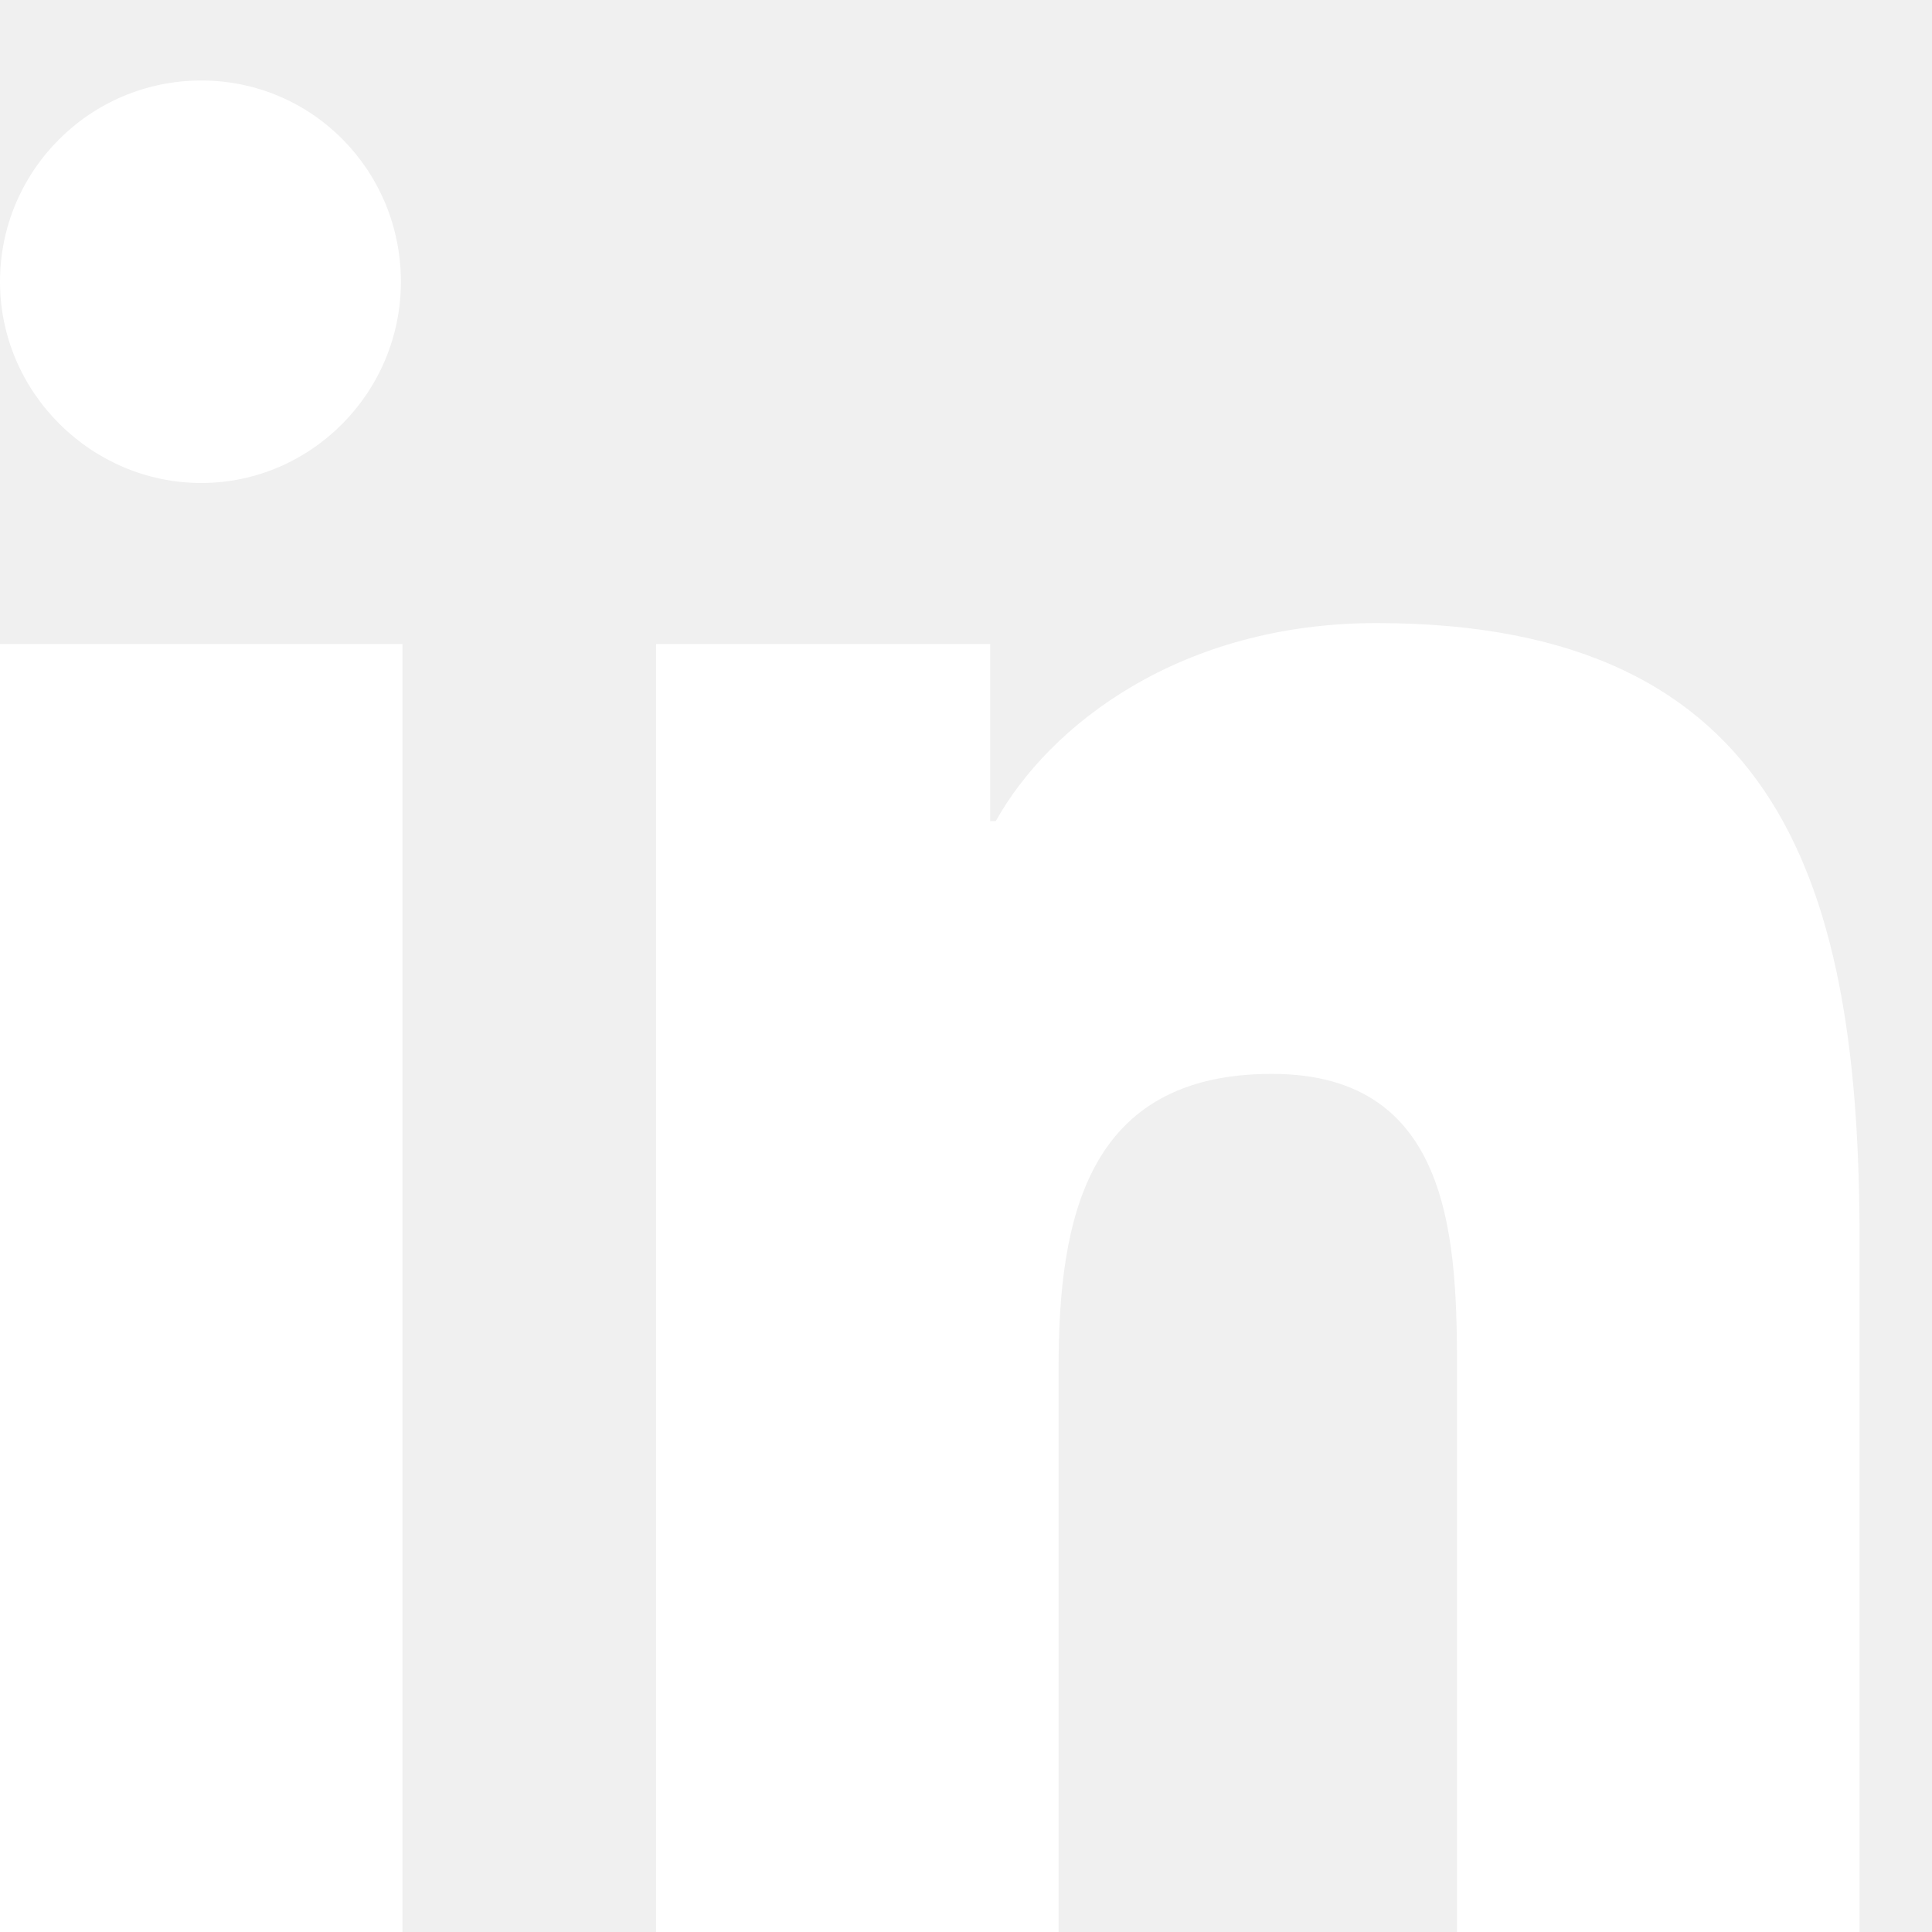
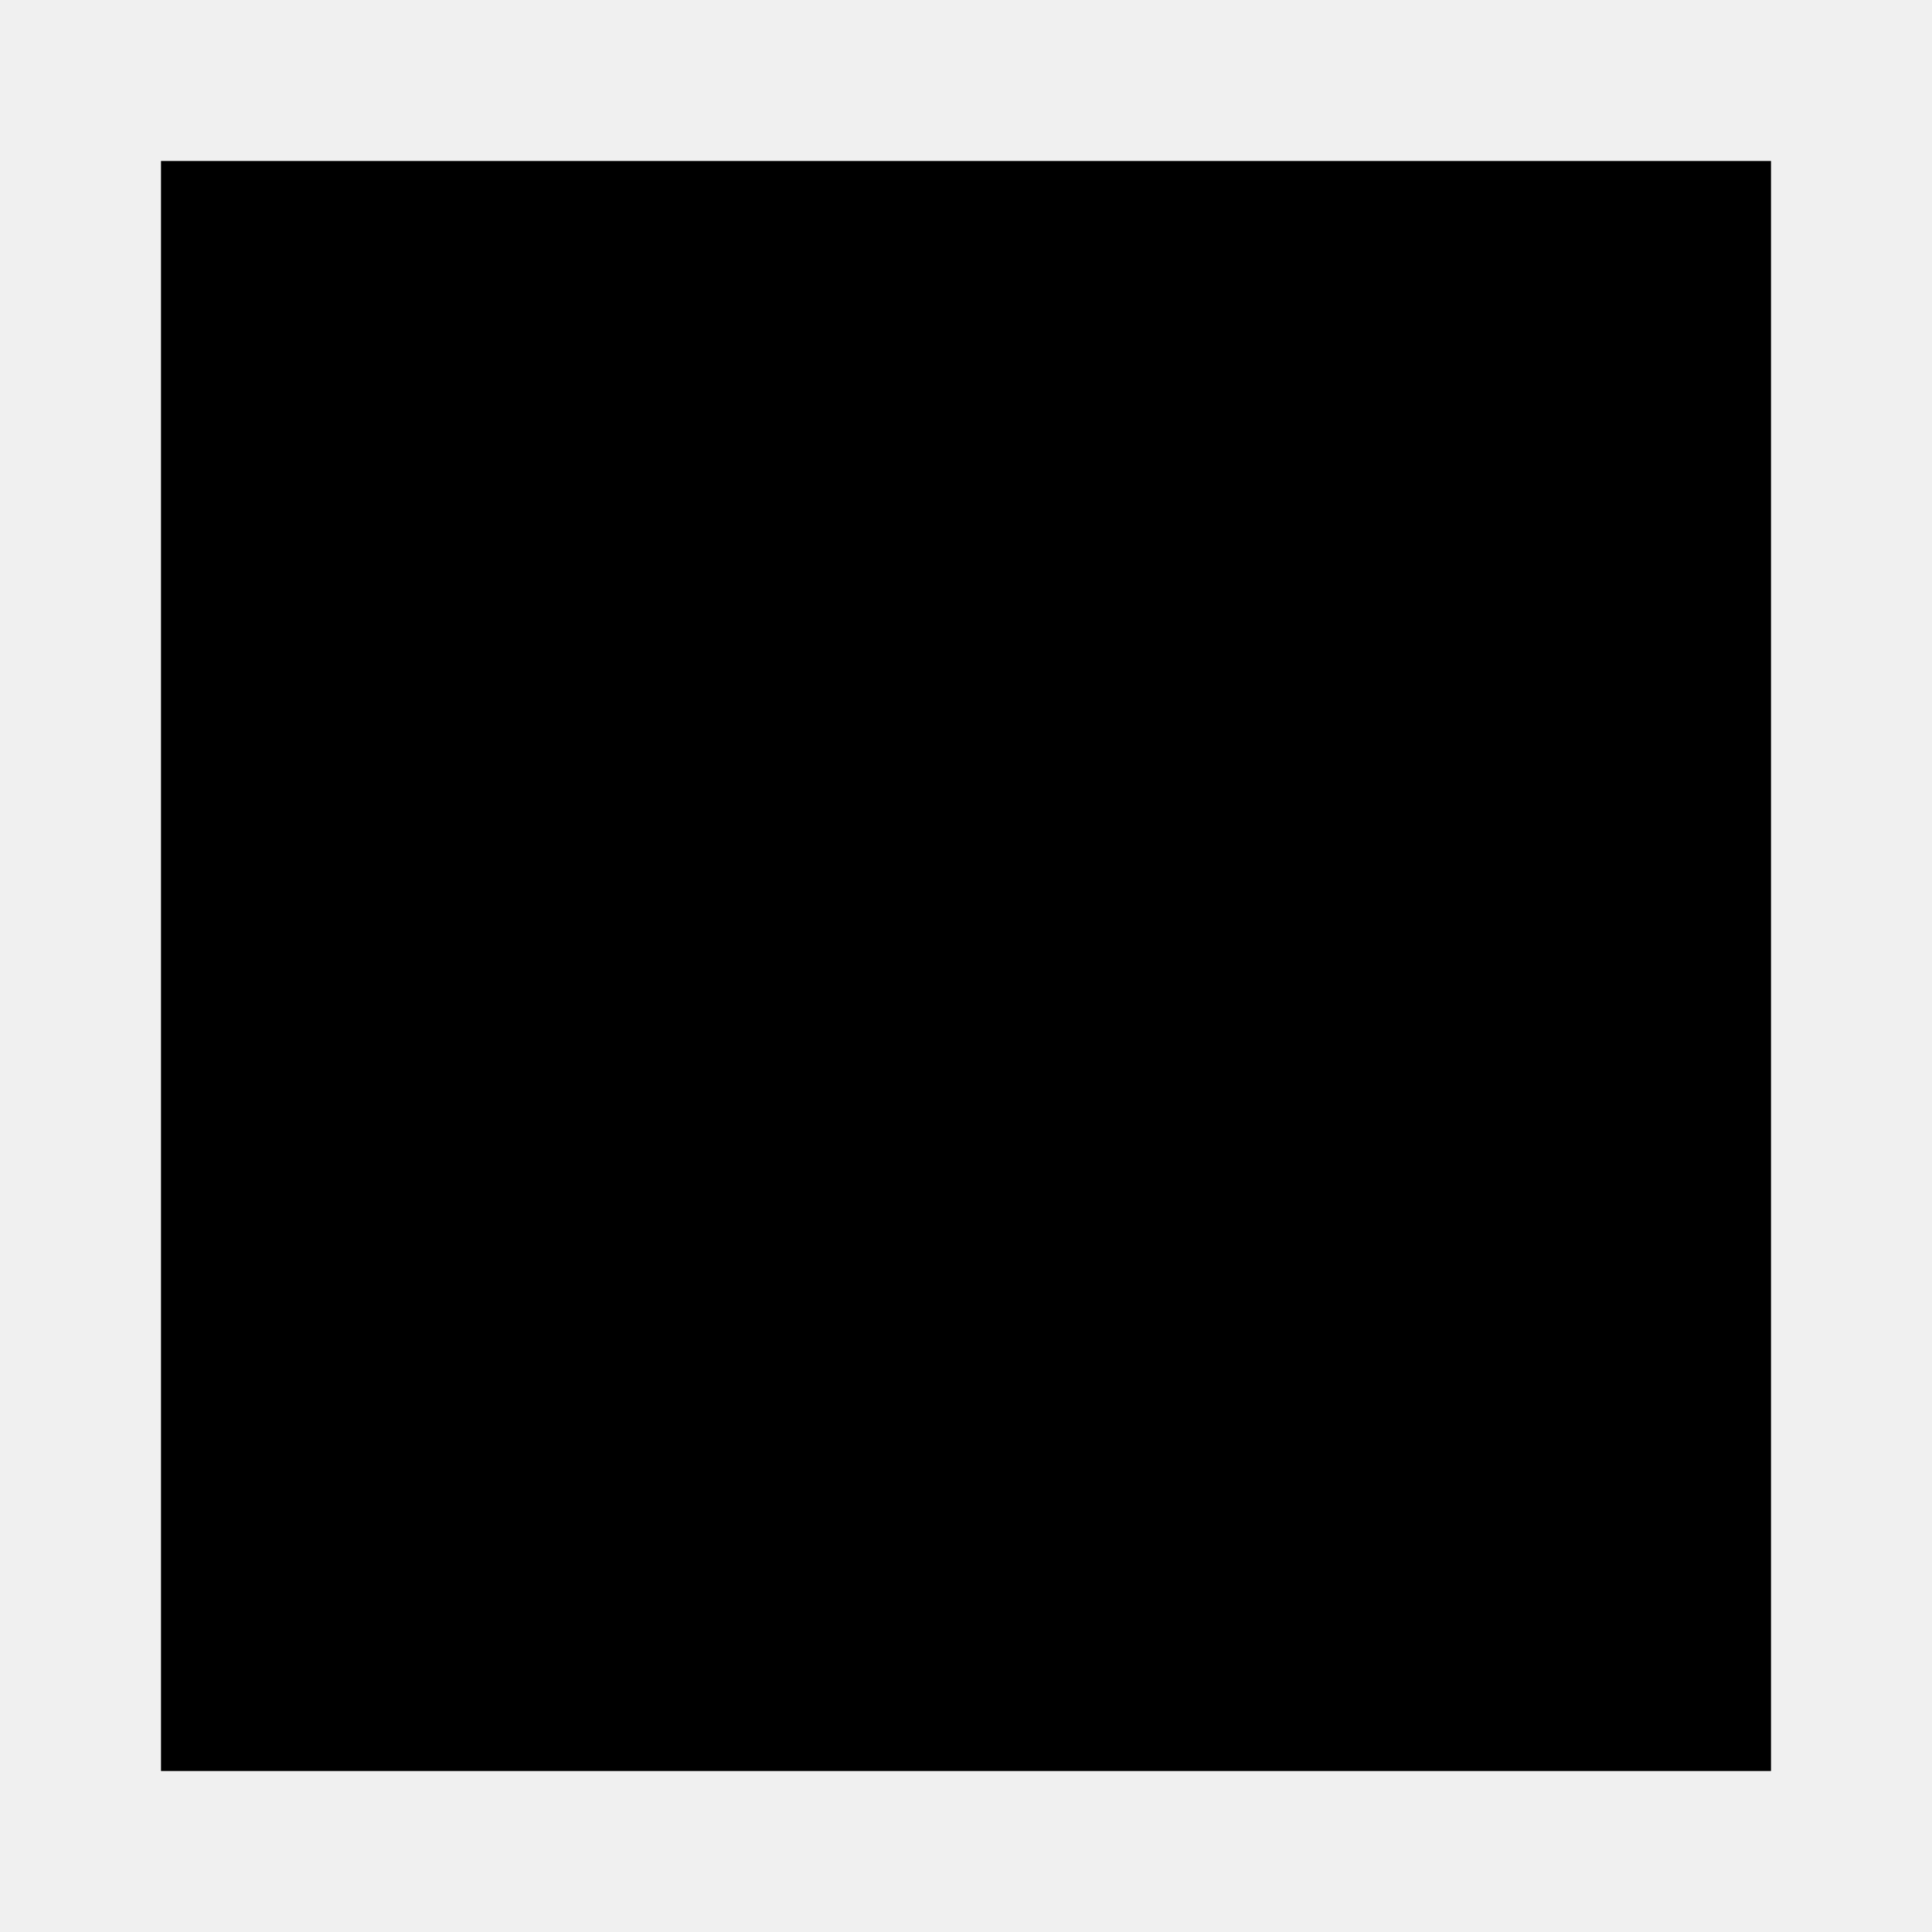
- <svg xmlns="http://www.w3.org/2000/svg" viewBox="0 0 24 24">
-   <path d="M4.98 3.5C4.98 4.88 3.86 6 2.5 6S0 4.88 0 3.5 1.12 1 2.5 1s2.48 1.12 2.48 2.5zM0 8h5v16H0V8zm7.5 0h4.8v2.2h.07c.67-1.2 2.3-2.46 4.73-2.46 5.06 0 6 3.33 6 7.66V24h-5v-6.9c0-1.64-.03-3.76-2.3-3.76-2.3 0-2.65 1.8-2.65 3.65V24h-5V8z" fill="#ffffff" />
+ <svg xmlns="http://www.w3.org/2000/svg" width="24" height="24">
+   <rect width="20" height="20" x="2" y="2" fill="black" />
</svg>
